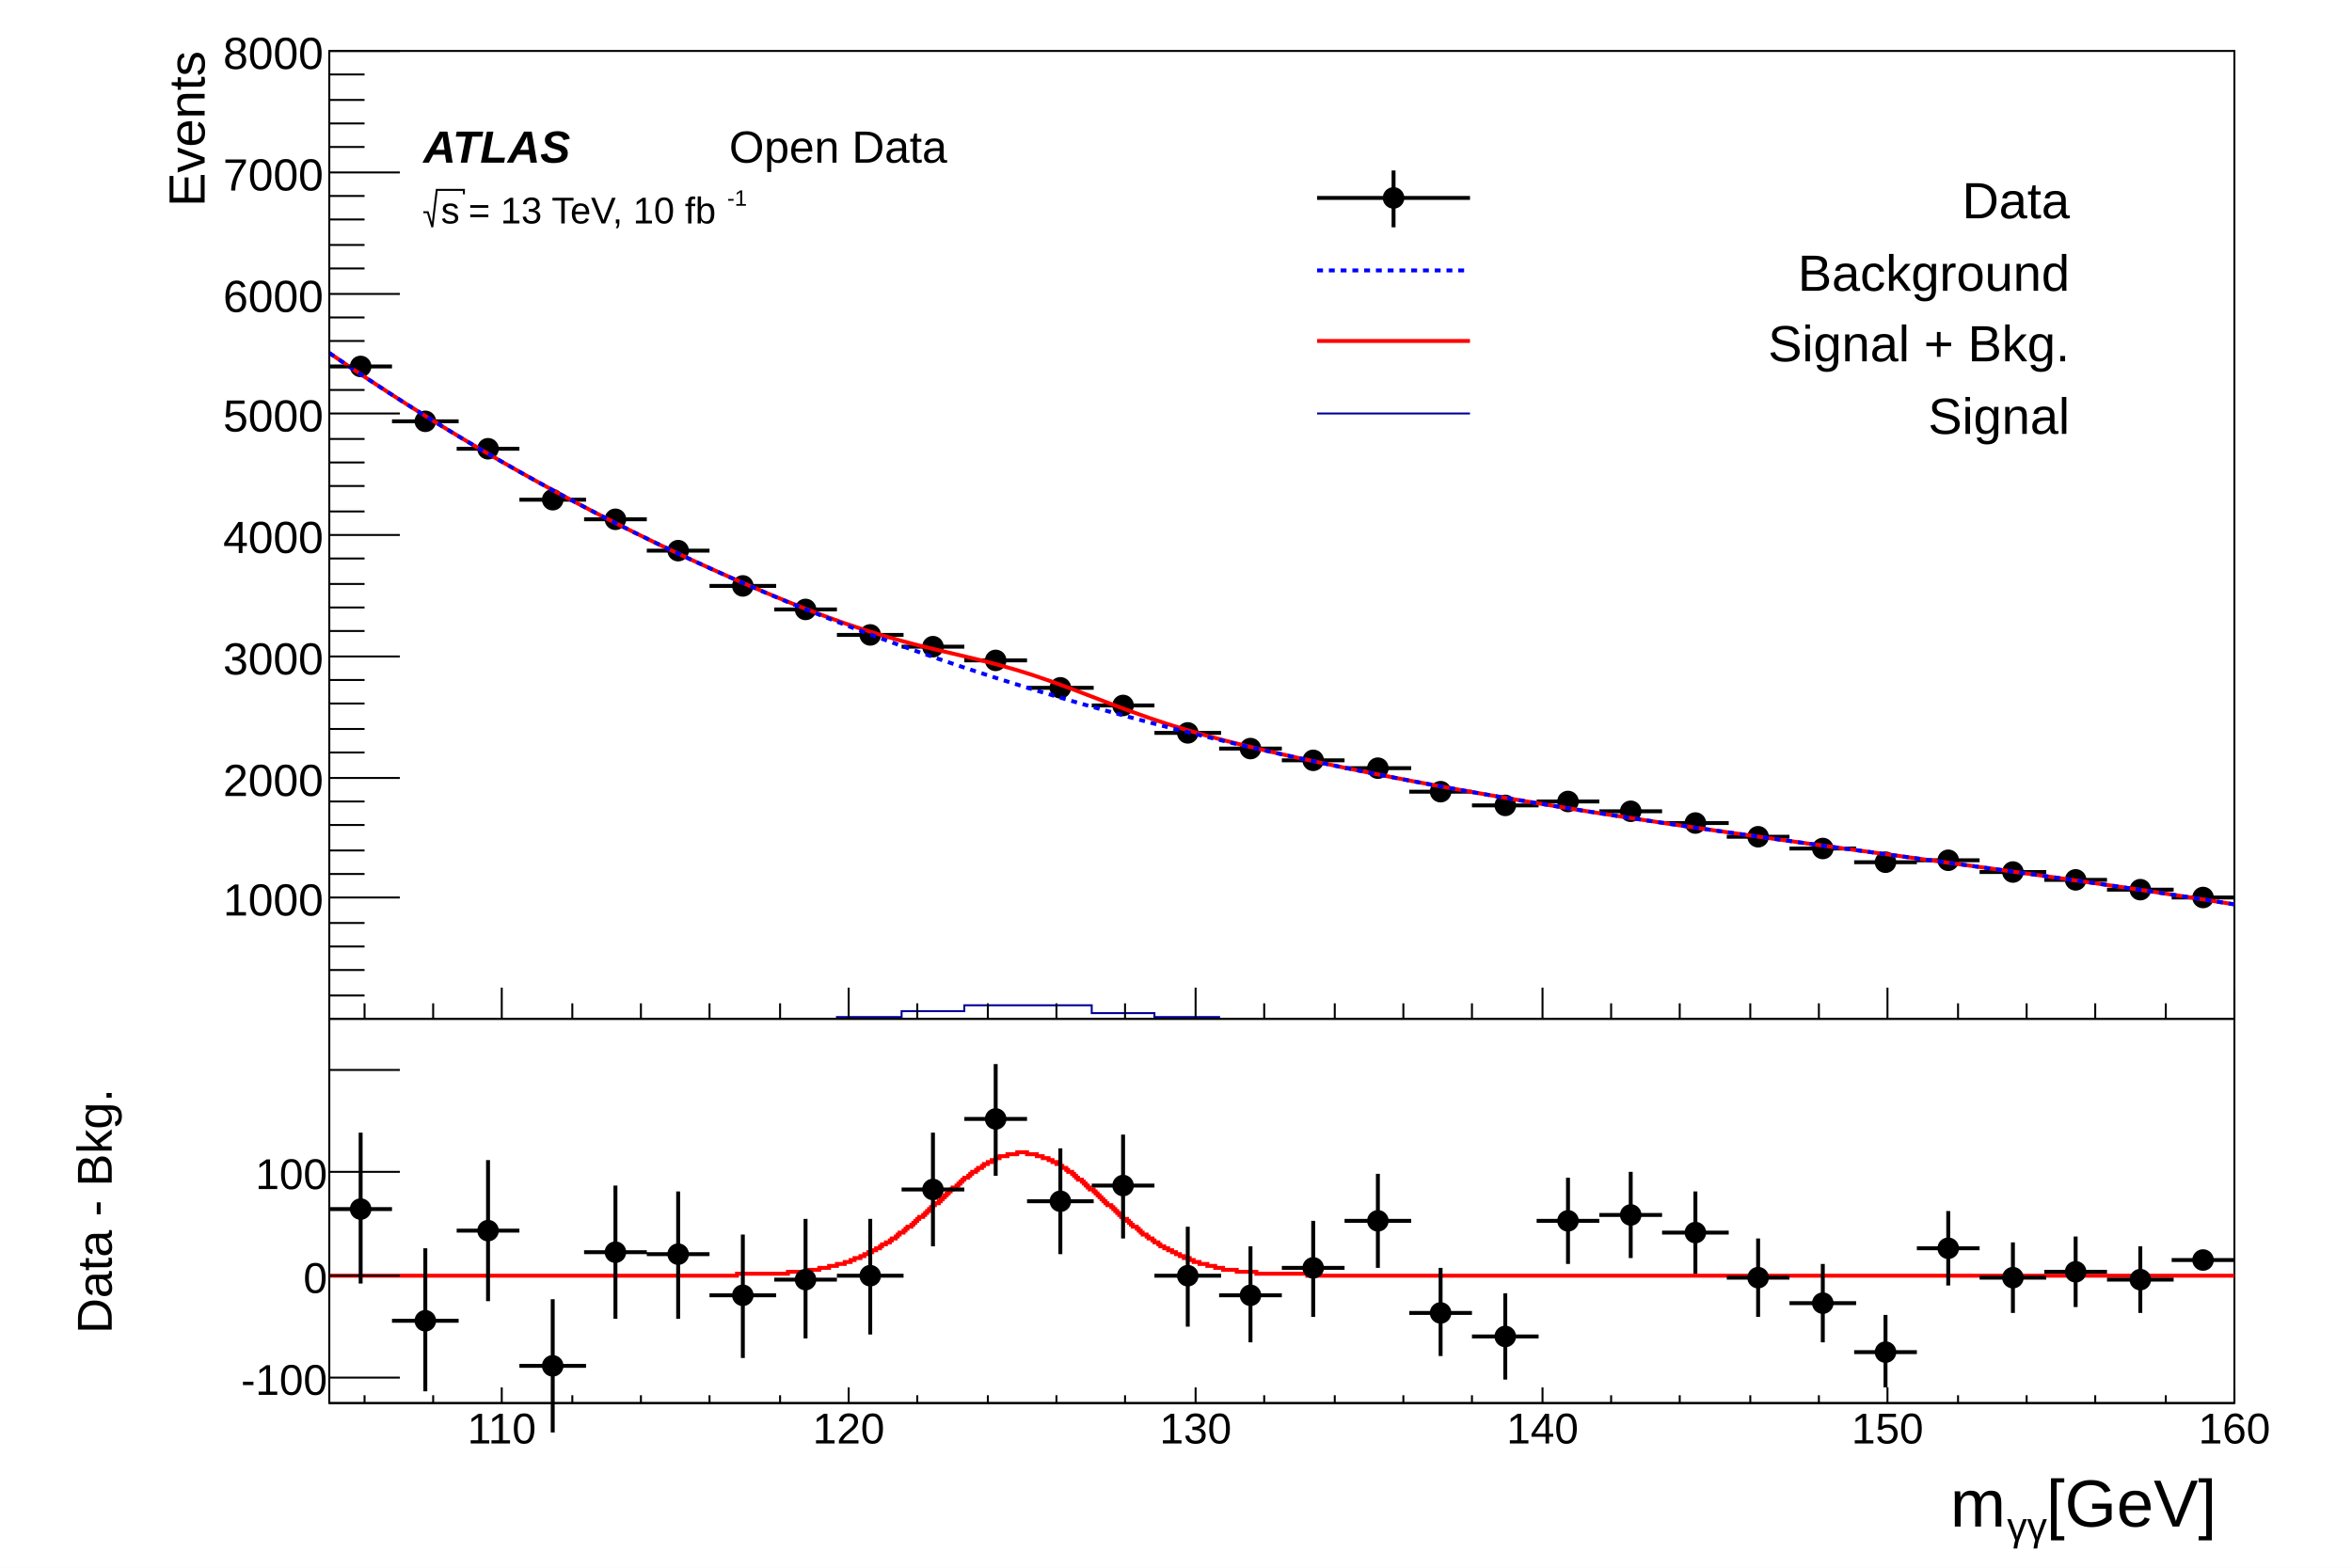
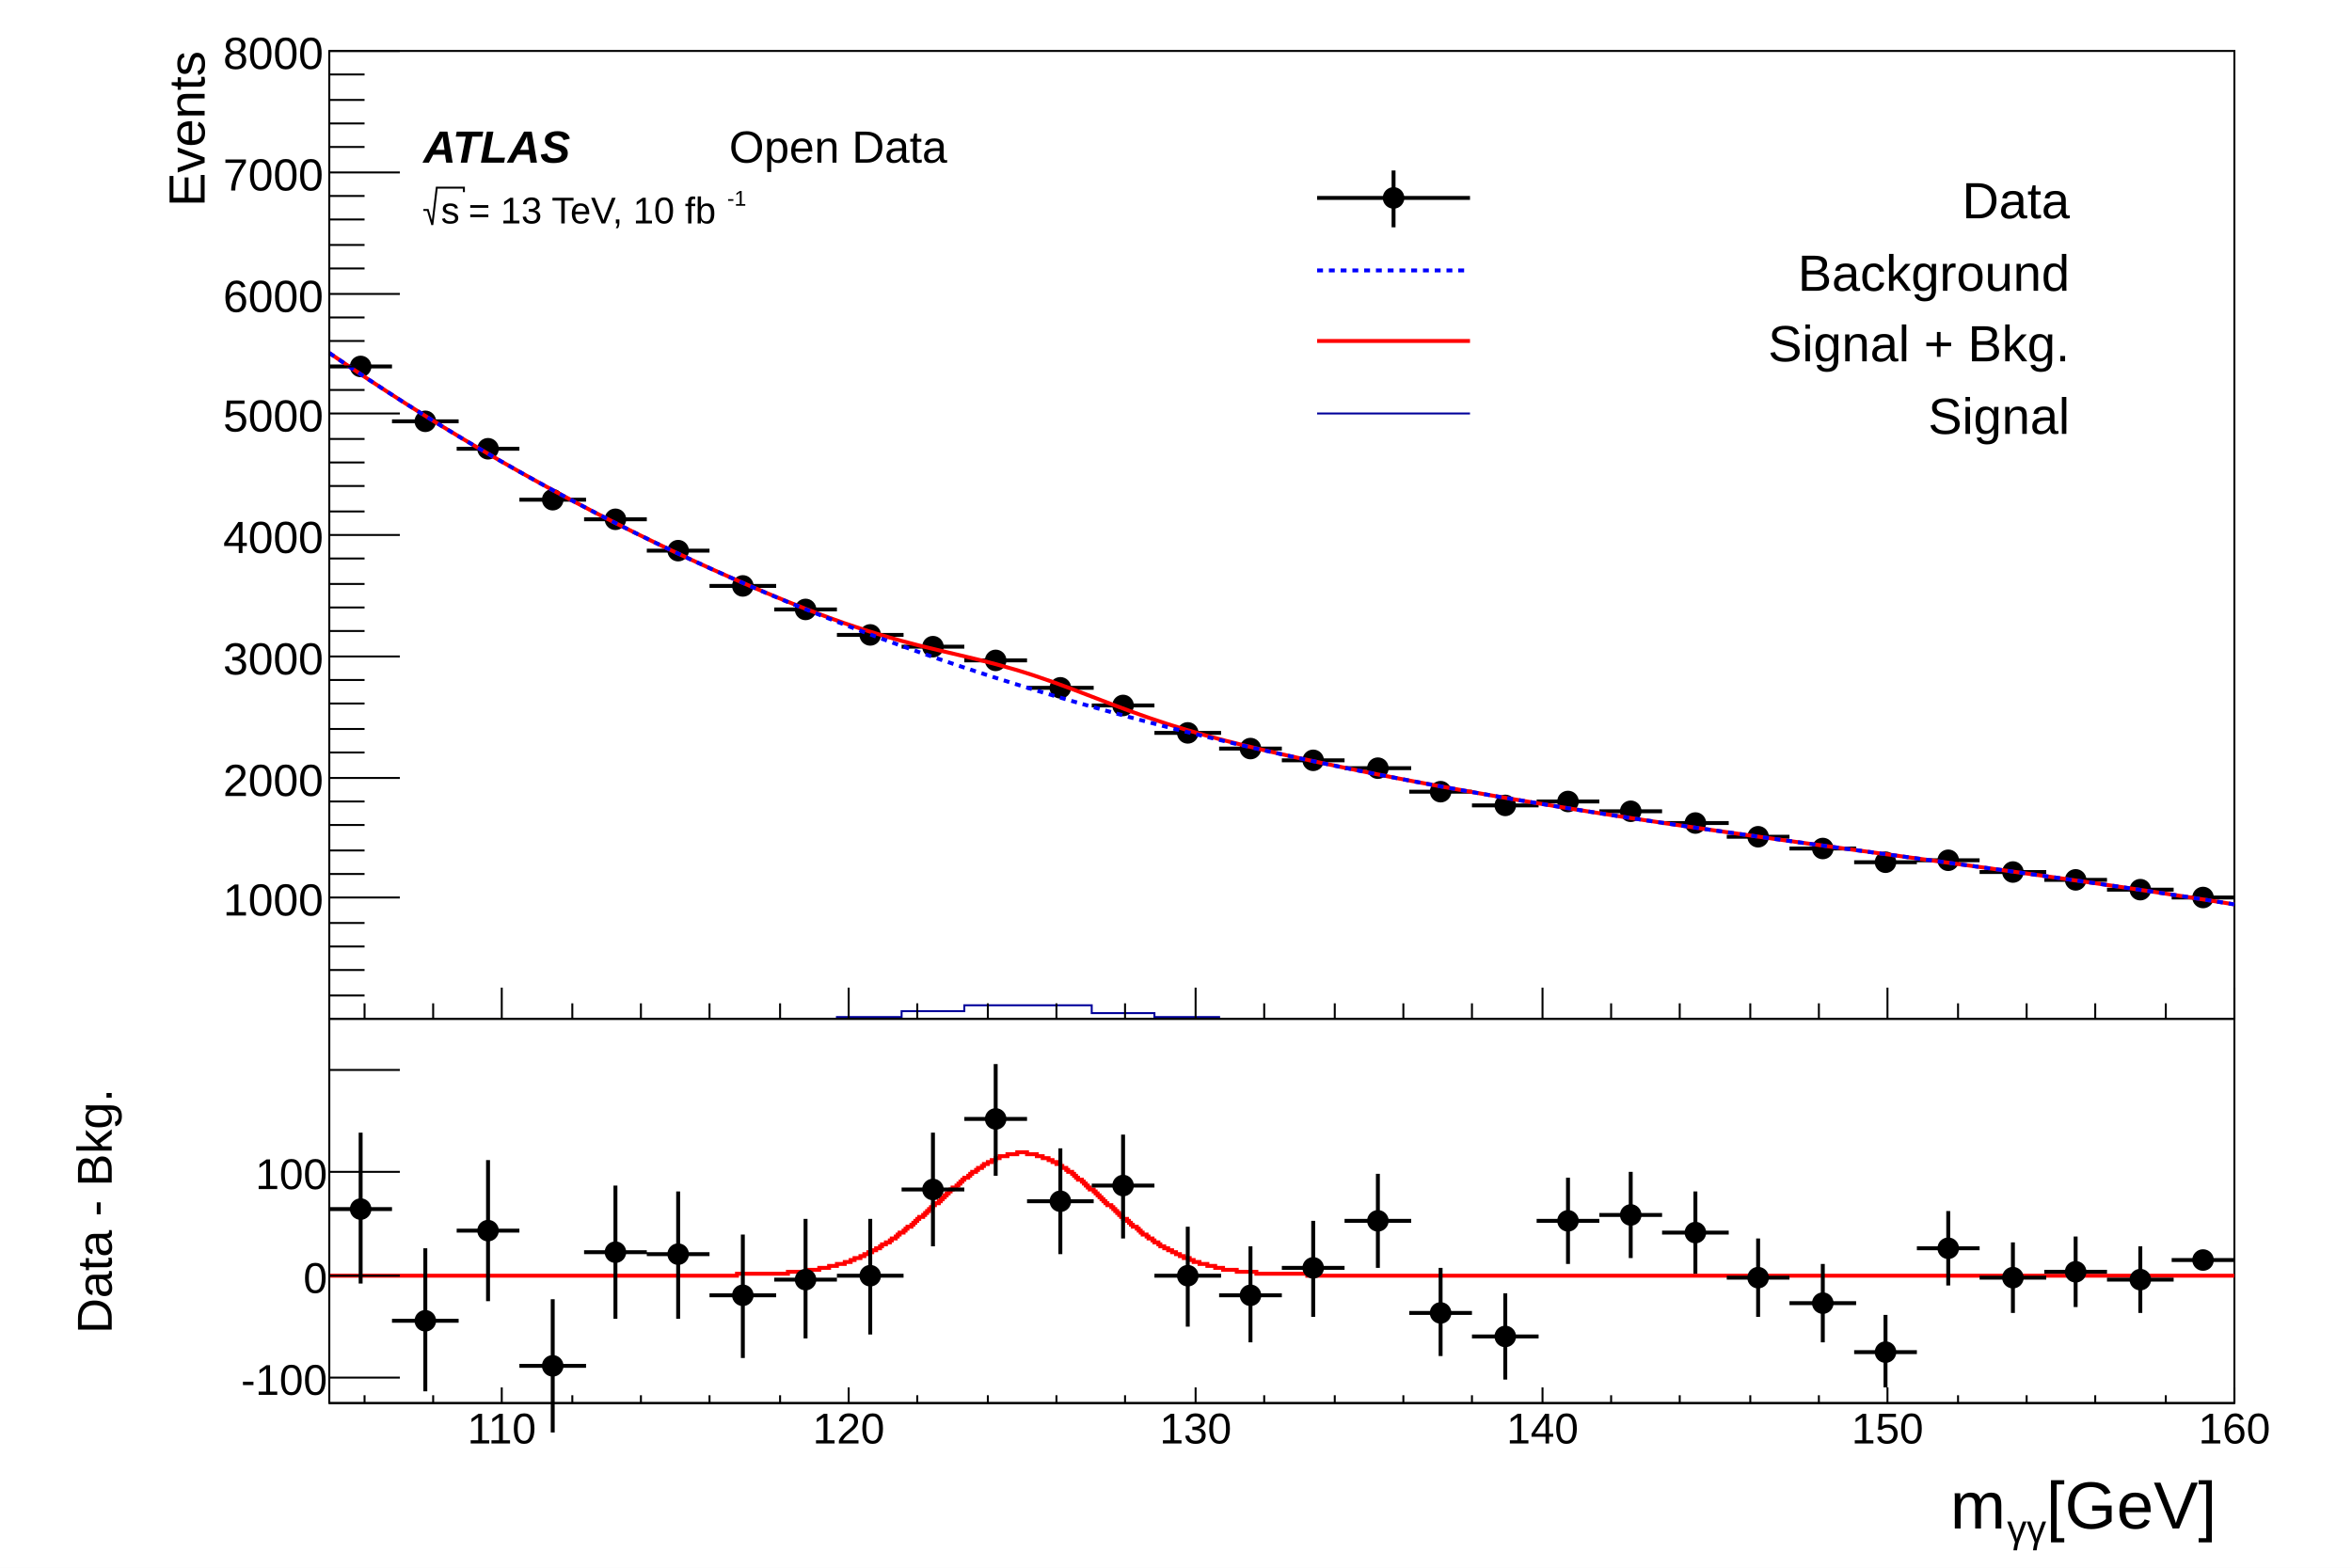
<svg xmlns="http://www.w3.org/2000/svg" viewBox="0 0 1200 800" preserveAspectRatio="none" width="1200" height="800">
  <path d="M0,0H1200V800H0Z" style="fill: white;" />
  <g>
    <g transform="translate(0,0)" clip-path="path('M0,0H1200V520H0Z')">
      <path d="M0,0H1200V520H0Z" style="fill: white;" />
      <g>
        <g transform="translate(168,26)">
          <path d="M0,0H972V494H0Z" style="fill: white; stroke: black; stroke-width: 1;" />
          <g clip-path="path('M0,0H972V494H0Z')">
            <g>
              <path d="M0,161h32M16,157v9M32,189h34M49,184v9M65,203h32M81,199v8M97,229h34M114,225v8M130,239h32M146,235v8M162,255h32M178,252v7M194,273h34M211,269v7M227,285h32M243,282v7M259,298h34M276,294v7M292,304h32M308,301v6M324,311h32M340,307v7M356,325h34M373,322v7M389,334h32M405,331v6M421,348h34M438,345v6M454,356h32M470,354v5M486,362h32M502,359v6M518,366h34M535,363v6M551,378h32M567,375v5M583,385h34M600,382v5M616,383h32M632,381v5M648,388h32M664,385v5M680,394h34M697,391v5M713,401h32M729,399v4M745,407h34M762,405v4M778,414h32M794,412v5M810,413h32M826,410v5M842,419h34M859,417v4M875,423h32M891,421v4M907,428h34M924,426v4M940,432h32M956,430v4" style="stroke: black; stroke-width: 2;" />
              <path d="M11,161a5,5,0,1,0,10,0a5,5,0,1,0,-10,0zM44,189a5,5,0,1,0,10,0a5,5,0,1,0,-10,0zM76,203a5,5,0,1,0,10,0a5,5,0,1,0,-10,0zM109,229a5,5,0,1,0,10,0a5,5,0,1,0,-10,0zM141,239a5,5,0,1,0,10,0a5,5,0,1,0,-10,0zM173,255a5,5,0,1,0,10,0a5,5,0,1,0,-10,0zM206,273a5,5,0,1,0,10,0a5,5,0,1,0,-10,0zM238,285a5,5,0,1,0,10,0a5,5,0,1,0,-10,0zM271,298a5,5,0,1,0,10,0a5,5,0,1,0,-10,0zM303,304a5,5,0,1,0,10,0a5,5,0,1,0,-10,0zM335,311a5,5,0,1,0,10,0a5,5,0,1,0,-10,0zM368,325a5,5,0,1,0,10,0a5,5,0,1,0,-10,0zM400,334a5,5,0,1,0,10,0a5,5,0,1,0,-10,0zM433,348a5,5,0,1,0,10,0a5,5,0,1,0,-10,0zM465,356a5,5,0,1,0,10,0a5,5,0,1,0,-10,0zM497,362a5,5,0,1,0,10,0a5,5,0,1,0,-10,0zM530,366a5,5,0,1,0,10,0a5,5,0,1,0,-10,0zM562,378a5,5,0,1,0,10,0a5,5,0,1,0,-10,0zM595,385a5,5,0,1,0,10,0a5,5,0,1,0,-10,0zM627,383a5,5,0,1,0,10,0a5,5,0,1,0,-10,0zM659,388a5,5,0,1,0,10,0a5,5,0,1,0,-10,0zM692,394a5,5,0,1,0,10,0a5,5,0,1,0,-10,0zM724,401a5,5,0,1,0,10,0a5,5,0,1,0,-10,0zM757,407a5,5,0,1,0,10,0a5,5,0,1,0,-10,0zM789,414a5,5,0,1,0,10,0a5,5,0,1,0,-10,0zM821,413a5,5,0,1,0,10,0a5,5,0,1,0,-10,0zM854,419a5,5,0,1,0,10,0a5,5,0,1,0,-10,0zM886,423a5,5,0,1,0,10,0a5,5,0,1,0,-10,0zM919,428a5,5,0,1,0,10,0a5,5,0,1,0,-10,0zM951,432a5,5,0,1,0,10,0a5,5,0,1,0,-10,0z" style="stroke: black; fill: black;" />
            </g>
            <g>
              <path d="M0,154.12C1.11,154.88,7.5,159.25,9.72,160.75S17.19,165.76,19.44,167.25S26.88,172.15,29.16,173.63S36.57,178.41,38.88,179.88S46.27,184.55,48.6,186S55.96,190.57,58.32,192.01S65.66,196.46,68.04,197.89S75.35,202.24,77.76,203.65S85.04,207.9,87.48,209.3S94.74,213.44,97.2,214.83S104.44,218.87,106.92,220.24S114.13,224.19,116.64,225.55S123.83,229.4,126.36,230.74S133.52,234.49,136.08,235.82S143.22,239.48,145.8,240.79S152.92,244.37,155.52,245.66S162.62,249.14,165.24,250.42S172.31,253.82,174.96,255.07S182.01,258.39,184.68,259.63S191.71,262.86,194.4,264.08S201.41,267.23,204.12,268.43S211.11,271.49,213.84,272.67S220.8,275.65,223.56,276.8S230.5,279.68,233.28,280.81S240.19,283.58,243,284.67S249.87,287.32,252.72,288.37S259.55,290.87,262.44,291.88S269.23,294.2,272.16,295.15S278.9,297.29,281.88,298.18S288.59,300.13,291.6,300.96S298.27,302.73,301.32,303.5S307.98,305.13,311.04,305.86S317.69,307.42,320.76,308.15S327.43,309.72,330.48,310.47S337.18,312.15,340.2,312.96S346.94,314.81,349.92,315.69S356.72,317.78,359.64,318.74S366.49,321.06,369.36,322.09S376.24,324.6,379.08,325.67S385.98,328.3,388.8,329.39S395.69,332.05,398.52,333.12S405.38,335.72,408.24,336.76S415.06,339.23,417.96,340.23S424.74,342.52,427.68,343.47S434.43,345.59,437.4,346.48S444.11,348.44,447.12,349.28S453.81,351.09,456.84,351.88S463.51,353.58,466.56,354.33S473.21,355.94,476.28,356.67S482.92,358.2,486,358.9S492.63,360.38,495.72,361.06S502.34,362.49,505.44,363.15S512.05,364.55,515.16,365.19S521.77,366.55,524.88,367.18S531.48,368.51,534.6,369.12S541.2,370.42,544.32,371.02S550.91,372.29,554.04,372.88S560.63,374.11,563.76,374.69S570.34,375.9,573.48,376.47S580.06,377.65,583.2,378.21S589.77,379.37,592.92,379.91S599.49,381.05,602.64,381.58S609.21,382.7,612.36,383.22S618.92,384.31,622.08,384.83S628.64,385.9,631.8,386.41S638.36,387.46,641.52,387.96S648.08,388.99,651.24,389.48S657.79,390.5,660.96,390.98S667.51,391.98,670.68,392.46S677.23,393.44,680.4,393.91S686.95,394.88,690.12,395.35S696.67,396.31,699.84,396.77S706.39,397.71,709.56,398.17S716.1,399.1,719.28,399.55S725.82,400.48,729,400.93S735.54,401.84,738.72,402.29S745.26,403.2,748.44,403.64S754.98,404.54,758.16,404.98S764.7,405.88,767.88,406.32S774.42,407.21,777.6,407.65S784.14,408.54,787.32,408.97S793.86,409.86,797.04,410.29S803.58,411.18,806.76,411.62S813.3,412.51,816.48,412.94S823.02,413.83,826.2,414.27S832.74,415.16,835.92,415.6S842.46,416.49,845.64,416.93S852.18,417.83,855.36,418.27S861.9,419.18,865.08,419.63S871.62,420.54,874.8,420.99S881.34,421.91,884.52,422.36S891.07,423.29,894.24,423.75S900.79,424.69,903.96,425.15S910.51,426.1,913.68,426.57S920.23,427.53,923.4,428S929.95,428.98,933.12,429.46S939.67,430.45,942.84,430.94S949.4,431.95,952.56,432.44S959.12,433.46,962.28,433.96S970.42,435.26,972,435.52" style="fill: none; stroke: red; stroke-width: 2;" />
            </g>
            <g>
              <path d="M0,154.12C1.11,154.88,7.5,159.25,9.72,160.75S17.19,165.76,19.44,167.25S26.88,172.15,29.16,173.63S36.57,178.41,38.88,179.88S46.27,184.55,48.6,186S55.96,190.57,58.32,192.01S65.66,196.46,68.04,197.89S75.35,202.24,77.76,203.65S85.04,207.9,87.48,209.3S94.74,213.44,97.2,214.83S104.44,218.87,106.92,220.24S114.13,224.19,116.64,225.55S123.83,229.4,126.36,230.74S133.52,234.49,136.08,235.82S143.22,239.48,145.8,240.79S152.92,244.37,155.52,245.66S162.62,249.14,165.24,250.42S172.31,253.82,174.96,255.07S182.01,258.39,184.68,259.63S191.71,262.87,194.4,264.09S201.41,267.24,204.12,268.44S211.11,271.52,213.84,272.7S220.81,275.7,223.56,276.87S230.51,279.79,233.28,280.94S240.22,283.79,243,284.91S249.92,287.69,252.72,288.8S259.62,291.51,262.44,292.6S269.32,295.24,272.16,296.31S279.03,298.88,281.88,299.93S288.73,302.44,291.6,303.47S298.44,305.92,301.32,306.93S308.14,309.31,311.04,310.3S317.85,312.62,320.76,313.6S327.55,315.86,330.48,316.82S337.26,319.02,340.2,319.96S346.97,322.1,349.92,323.02S356.67,325.11,359.64,326.02S366.38,328.05,369.36,328.94S376.09,330.92,379.08,331.79S385.8,333.72,388.8,334.57S395.51,336.45,398.52,337.28S405.22,339.12,408.24,339.93S414.93,341.72,417.96,342.52S424.64,344.26,427.68,345.04S434.35,346.74,437.4,347.5S444.06,349.16,447.12,349.9S453.77,351.52,456.84,352.25S463.49,353.82,466.56,354.54S473.2,356.07,476.28,356.77S482.91,358.27,486,358.95S492.63,360.41,495.72,361.08S502.34,362.51,505.44,363.17S512.05,364.56,515.16,365.2S521.77,366.55,524.88,367.18S531.48,368.51,534.6,369.12S541.2,370.42,544.32,371.02S550.91,372.29,554.04,372.88S560.63,374.11,563.76,374.69S570.34,375.9,573.48,376.47S580.06,377.65,583.2,378.21S589.77,379.37,592.92,379.91S599.49,381.05,602.64,381.58S609.21,382.7,612.36,383.22S618.92,384.31,622.08,384.83S628.64,385.9,631.8,386.41S638.36,387.46,641.52,387.96S648.08,388.99,651.24,389.48S657.79,390.5,660.96,390.98S667.51,391.98,670.68,392.46S677.23,393.44,680.4,393.91S686.95,394.88,690.12,395.35S696.67,396.31,699.84,396.77S706.39,397.71,709.56,398.17S716.1,399.1,719.28,399.55S725.82,400.48,729,400.93S735.54,401.84,738.72,402.29S745.26,403.2,748.44,403.64S754.98,404.54,758.16,404.98S764.7,405.88,767.88,406.32S774.42,407.21,777.6,407.65S784.14,408.54,787.32,408.97S793.86,409.86,797.04,410.29S803.58,411.18,806.76,411.62S813.3,412.51,816.48,412.94S823.02,413.83,826.2,414.27S832.74,415.16,835.92,415.6S842.46,416.49,845.64,416.93S852.18,417.83,855.36,418.27S861.9,419.18,865.08,419.63S871.62,420.54,874.8,420.99S881.34,421.91,884.52,422.36S891.07,423.29,894.24,423.75S900.79,424.69,903.96,425.15S910.51,426.1,913.68,426.57S920.23,427.53,923.4,428S929.95,428.98,933.12,429.46S939.67,430.45,942.84,430.94S949.4,431.95,952.56,432.44S959.12,433.46,962.28,433.96S970.42,435.26,972,435.52" style="fill: none; stroke: blue; stroke-width: 2; stroke-dasharray: 3,3;" />
            </g>
            <g>
              <path d="M0,494h259v-1h33v-3h32v-3h65v4h32v2h33v1h518" style="stroke-linejoin: miter; stroke: rgb(0,0,154); stroke-width: 1; fill: none;" />
            </g>
          </g>
          <g>
            <g transform="translate(0,494)">
              <path d="M0,0h972" style="stroke: black; stroke-width: 1;" />
              <path d="M18,-8v8m35,-8v8m35,-16v16m36,-8v8m35,-8v8m35,-8v8m36,-8v8m35,-16v16m35,-8v8m36,-8v8m35,-8v8m35,-8v8m36,-16v16m35,-8v8m36,-8v8m35,-8v8m35,-8v8m36,-16v16m35,-8v8m35,-8v8m36,-8v8m35,-8v8m35,-16v16m36,-8v8m35,-8v8m35,-8v8m36,-8v8m35,-16v16" style="stroke: black; stroke-width: 1;" />
              <g font-family="Arial" font-size="18" space="preserve">
                <text fill="black" text-anchor="middle" dy=".8em" transform="translate(88,5)">
         110
        </text>
                <text fill="black" text-anchor="middle" dy=".8em" transform="translate(265,5)">
         120
        </text>
                <text fill="black" text-anchor="middle" dy=".8em" transform="translate(442,5)">
         130
        </text>
                <text fill="black" text-anchor="middle" dy=".8em" transform="translate(619,5)">
         140
        </text>
                <text fill="black" text-anchor="middle" dy=".8em" transform="translate(795,5)">
         150
        </text>
                <text fill="black" text-anchor="middle" dy=".8em" transform="translate(972,5)">
         160
        </text>
              </g>
              <g font-family="Arial" font-size="18" space="preserve" transform="translate(972,29)">
-                 <g transform="translate(-82,4)">
+                 <g transform="translate(-82,5)">
                  <text font-family="Arial" fill="black" font-size="18">
          m
         </text>
-                   <g transform="translate(20,4)">
-                     <text font-family="Arial" fill="black" font-size="10.8">
-            γγ
-           </text>
-                   </g>
+                   <text font-family="Arial" fill="black" font-size="11" transform="translate(20,4)">
+           γγ
+          </text>
                  <text font-family="Arial" fill="black" font-size="18" x="31">
          [GeV]
         </text>
                </g>
              </g>
            </g>
            <g>
              <path d="M0,0v494" style="stroke: black; stroke-width: 1;" />
              <path d="M18,482h-18m18,-13h-18m18,-12h-18m18,-12h-18m36,-13h-36m18,-12h-18m18,-12h-18m18,-13h-18m18,-12h-18m36,-12h-36m18,-13h-18m18,-12h-18m18,-13h-18m18,-12h-18m36,-12h-36m18,-13h-18m18,-12h-18m18,-12h-18m18,-13h-18m36,-12h-36m18,-12h-18m18,-13h-18m18,-12h-18m18,-12h-18m36,-13h-36m18,-12h-18m18,-12h-18m18,-13h-18m18,-12h-18m36,-12h-36m18,-13h-18m18,-12h-18m18,-13h-18m18,-12h-18m36,-12h-36m18,-13h-18m18,-12h-18m18,-12h-18m18,-13h-18m36,-12h-36" style="stroke: black; stroke-width: 1;" />
              <g font-family="Arial" font-size="23" space="preserve">
                <text fill="black" text-anchor="end" dy=".4em" transform="translate(-3,432)">
         1000
        </text>
                <text fill="black" text-anchor="end" dy=".4em" transform="translate(-3,371)">
         2000
        </text>
                <text fill="black" text-anchor="end" dy=".4em" transform="translate(-3,309)">
         3000
        </text>
                <text fill="black" text-anchor="end" dy=".4em" transform="translate(-3,247)">
         4000
        </text>
                <text fill="black" text-anchor="end" dy=".4em" transform="translate(-3,185)">
         5000
        </text>
                <text fill="black" text-anchor="end" dy=".4em" transform="translate(-3,124)">
         6000
        </text>
                <text fill="black" text-anchor="end" dy=".4em" transform="translate(-3,62)">
         7000
        </text>
                <text fill="black" text-anchor="end" dy=".4em" transform="translate(-3,0)">
         8000
        </text>
              </g>
              <g font-family="Arial" font-size="26" space="preserve" transform="translate(-74,0)">
                <text fill="black" text-anchor="end" dy=".4em" transform=" rotate(270)">
         Events
        </text>
              </g>
            </g>
          </g>
        </g>
        <g transform="translate(660,78)" font-family="Arial" font-size="26" space="preserve">
          <path d="M0,0H408V156H0Z" style="fill: none;" />
          <path d="M12,23H90" style="stroke: black; stroke-width: 2;" />
          <path d="M51,9V38" style="stroke: black; stroke-width: 2;" />
          <path d="M46,23a5,5,0,1,0,10,0a5,5,0,1,0,-10,0z" style="stroke: black; fill: black;" />
          <text fill="black" text-anchor="end" dy=".4em" transform="translate(396,23)">
      Data
     </text>
          <path d="M12,60H90" style="stroke: blue; stroke-width: 2; stroke-dasharray: 3,3;" />
          <text fill="black" text-anchor="end" dy=".4em" transform="translate(396,60)">
      Background
     </text>
          <path d="M12,96H90" style="stroke: red; stroke-width: 2;" />
          <text fill="black" text-anchor="end" dy=".4em" transform="translate(396,96)">
      Signal + Bkg.
     </text>
          <path d="M12,133H90" style="stroke: rgb(0,0,154); stroke-width: 1;" />
          <text fill="black" text-anchor="end" dy=".4em" transform="translate(396,133)">
      Signal
     </text>
        </g>
        <g font-family="Arial" font-size="23" space="preserve" font-weight="bold" font-style="oblique">
          <text fill="black" text-anchor="start" transform="translate(216,83)">
      ATLAS
     </text>
        </g>
        <g font-family="Arial" font-size="23" space="preserve">
          <text fill="black" text-anchor="start" transform="translate(372,83)">
      Open Data
     </text>
        </g>
        <g font-family="Arial" font-size="19" space="preserve">
          <g transform="translate(216,114)">
            <g>
-               <path style="stroke: black; stroke-width: 1; fill: none;" d="M0,-5.7h2.28l2.28,7.6l2.28,-19h13.848v2.28" />
-               <g transform="translate(9)">
-                 <text font-family="Arial" fill="black" font-size="19">
-          s
-         </text>
-               </g>
+               <path style="stroke: black; stroke-width: 1; fill: none;" d="M0,-6.84h2.28l2.28,7.6l2.28,-19h13.848v2.28" />
+               <text font-family="Arial" fill="black" font-size="19" transform="translate(9)">
+         s
+        </text>
            </g>
            <text font-family="Arial" fill="black" font-size="19" x="23">
       = 13 TeV, 10 fb
      </text>
-             <g transform="translate(155,-9)">
-               <text font-family="Arial" fill="black" font-size="11.4">
-         -1
-        </text>
-             </g>
+             <text font-family="Arial" fill="black" font-size="11" transform="translate(155,-9)">
+        -1
+       </text>
          </g>
        </g>
      </g>
    </g>
    <g transform="translate(0,520)" clip-path="path('M0,0H1200V280H0Z')">
      <path d="M0,0H1200V280H0Z" style="fill: white;" />
      <g>
        <g transform="translate(168,0)">
          <path d="M0,0H972V196H0Z" style="fill: white; stroke: black; stroke-width: 1;" />
          <g clip-path="path('M0,0H972V196H0Z')">
            <g>
              <path d="M0,131h208v-1h26v-1h10v-1h6v-1h5v-1h4v-1h4v-1h3v-1h2v-1h3v-1h2v-1h2v-1h2v-1h2v-1h2v-1h1v-1h2v-1h2v-1h1v-1h2v-1h1v-1h1v-1h2v-1h1v-1h1v-1h2v-1h1v-1h1v-1h1v-1h1v-1h2v-1h1v-1h1v-1h1v-1h1v-1h1v-1h1v-1h2v-1h1v-1h1v-1h1v-1h1v-1h1v-1h1v-1h1v-1h2v-1h1v-1h1v-1h1v-1h1v-1h2v-1h1v-1h1v-1h2v-1h1v-1h2v-1h1v-1h2v-1h2v-1h2v-1h2v-1h4v-1h5v-1h5v1h5v1h3v1h3v1h2v1h2v1h2v1h1v1h2v1h1v1h2v1h1v1h1v1h1v1h2v1h1v1h1v1h1v1h1v1h2v1h1v1h1v1h1v1h1v1h1v1h1v1h1v1h2v1h1v1h1v1h1v1h1v1h1v1h1v1h2v1h1v1h1v1h1v1h2v1h1v1h1v1h1v1h2v1h1v1h2v1h1v1h2v1h1v1h2v1h2v1h2v1h2v1h2v1h2v1h3v1h2v1h3v1h4v1h4v1h4v1h7v1h10v1h26v1h473" style="stroke-linejoin: miter; stroke: red; stroke-width: 2; fill: none;" />
            </g>
            <g>
              <path d="M0,97h32M16,58v77M32,154h34M49,117v73M65,108h32M81,72v72M97,177h34M114,143v68M130,119h32M146,85v68M162,120h32M178,88v65M194,141h34M211,110v63M227,133h32M243,102v61M259,131h34M276,102v59M292,87h32M308,58v58M324,51h32M340,23v57M356,93h34M373,66v54M389,85h32M405,59v53M421,131h34M438,106v51M454,141h32M470,116v49M486,127h32M502,103v49M518,103h34M535,79v48M551,150h32M567,127v45M583,162h34M600,140v44M616,103h32M632,81v44M648,100h32M664,78v44M680,109h34M697,88v42M713,132h32M729,112v40M745,145h34M762,125v40M778,170h32M794,151v37M810,117h32M826,98v38M842,132h34M859,114v36M875,129h32M891,111v36M907,133h34M924,116v34M940,123h32M956,121v4" style="stroke: black; stroke-width: 2;" />
              <path d="M11,97a5,5,0,1,0,10,0a5,5,0,1,0,-10,0zM44,154a5,5,0,1,0,10,0a5,5,0,1,0,-10,0zM76,108a5,5,0,1,0,10,0a5,5,0,1,0,-10,0zM109,177a5,5,0,1,0,10,0a5,5,0,1,0,-10,0zM141,119a5,5,0,1,0,10,0a5,5,0,1,0,-10,0zM173,120a5,5,0,1,0,10,0a5,5,0,1,0,-10,0zM206,141a5,5,0,1,0,10,0a5,5,0,1,0,-10,0zM238,133a5,5,0,1,0,10,0a5,5,0,1,0,-10,0zM271,131a5,5,0,1,0,10,0a5,5,0,1,0,-10,0zM303,87a5,5,0,1,0,10,0a5,5,0,1,0,-10,0zM335,51a5,5,0,1,0,10,0a5,5,0,1,0,-10,0zM368,93a5,5,0,1,0,10,0a5,5,0,1,0,-10,0zM400,85a5,5,0,1,0,10,0a5,5,0,1,0,-10,0zM433,131a5,5,0,1,0,10,0a5,5,0,1,0,-10,0zM465,141a5,5,0,1,0,10,0a5,5,0,1,0,-10,0zM497,127a5,5,0,1,0,10,0a5,5,0,1,0,-10,0zM530,103a5,5,0,1,0,10,0a5,5,0,1,0,-10,0zM562,150a5,5,0,1,0,10,0a5,5,0,1,0,-10,0zM595,162a5,5,0,1,0,10,0a5,5,0,1,0,-10,0zM627,103a5,5,0,1,0,10,0a5,5,0,1,0,-10,0zM659,100a5,5,0,1,0,10,0a5,5,0,1,0,-10,0zM692,109a5,5,0,1,0,10,0a5,5,0,1,0,-10,0zM724,132a5,5,0,1,0,10,0a5,5,0,1,0,-10,0zM757,145a5,5,0,1,0,10,0a5,5,0,1,0,-10,0zM789,170a5,5,0,1,0,10,0a5,5,0,1,0,-10,0zM821,117a5,5,0,1,0,10,0a5,5,0,1,0,-10,0zM854,132a5,5,0,1,0,10,0a5,5,0,1,0,-10,0zM886,129a5,5,0,1,0,10,0a5,5,0,1,0,-10,0zM919,133a5,5,0,1,0,10,0a5,5,0,1,0,-10,0zM951,123a5,5,0,1,0,10,0a5,5,0,1,0,-10,0z" style="stroke: black; fill: black;" />
            </g>
          </g>
          <g>
            <g transform="translate(0,196)">
              <path d="M0,0h972" style="stroke: black; stroke-width: 1;" />
              <path d="M18,-4v4m35,-4v4m35,-8v8m36,-4v4m35,-4v4m35,-4v4m36,-4v4m35,-8v8m35,-4v4m36,-4v4m35,-4v4m35,-4v4m36,-8v8m35,-4v4m36,-4v4m35,-4v4m35,-4v4m36,-8v8m35,-4v4m35,-4v4m36,-4v4m35,-4v4m35,-8v8m36,-4v4m35,-4v4m35,-4v4m36,-4v4m35,-8v8" style="stroke: black; stroke-width: 1;" />
              <g font-family="Arial" font-size="22" space="preserve">
                <text fill="black" text-anchor="middle" dy=".8em" transform="translate(88,3)">
         110
        </text>
                <text fill="black" text-anchor="middle" dy=".8em" transform="translate(265,3)">
         120
        </text>
                <text fill="black" text-anchor="middle" dy=".8em" transform="translate(442,3)">
         130
        </text>
                <text fill="black" text-anchor="middle" dy=".8em" transform="translate(619,3)">
         140
        </text>
                <text fill="black" text-anchor="middle" dy=".8em" transform="translate(795,3)">
         150
        </text>
                <text fill="black" text-anchor="middle" dy=".8em" transform="translate(972,3)">
         160
        </text>
              </g>
              <g font-family="Arial" font-size="34" space="preserve" transform="translate(972,54)">
-                 <g transform="translate(-145,9)">
+                 <g transform="translate(-145,10)">
                  <text font-family="Arial" fill="black" font-size="34">
          m
         </text>
-                   <g transform="translate(29,7)">
-                     <text font-family="Arial" fill="black" font-size="20.4">
-            γγ
-           </text>
-                   </g>
+                   <text font-family="Arial" fill="black" font-size="20" transform="translate(29,7)">
+           γγ
+          </text>
                  <text font-family="Arial" fill="black" font-size="34" x="49">
          [GeV]
         </text>
                </g>
              </g>
            </g>
            <g>
              <path d="M0,0v196" style="stroke: black; stroke-width: 1;" />
              <path d="M36,183h-36m36,-52h-36m36,-53h-36m36,-52h-36" style="stroke: black; stroke-width: 1;" />
              <g font-family="Arial" font-size="22" space="preserve">
                <text fill="black" text-anchor="end" dy=".4em" transform="translate(-1,183)">
         -100
        </text>
                <text fill="black" text-anchor="end" dy=".4em" transform="translate(-1,131)">
         0
        </text>
                <text fill="black" text-anchor="end" dy=".4em" transform="translate(-1,78)">
         100
        </text>
              </g>
              <g font-family="Arial" font-size="25" space="preserve" transform="translate(-121,98)">
                <text fill="black" text-anchor="middle" dy=".4em" transform=" rotate(270)">
         Data - Bkg.
        </text>
              </g>
            </g>
          </g>
        </g>
      </g>
    </g>
  </g>
</svg>
